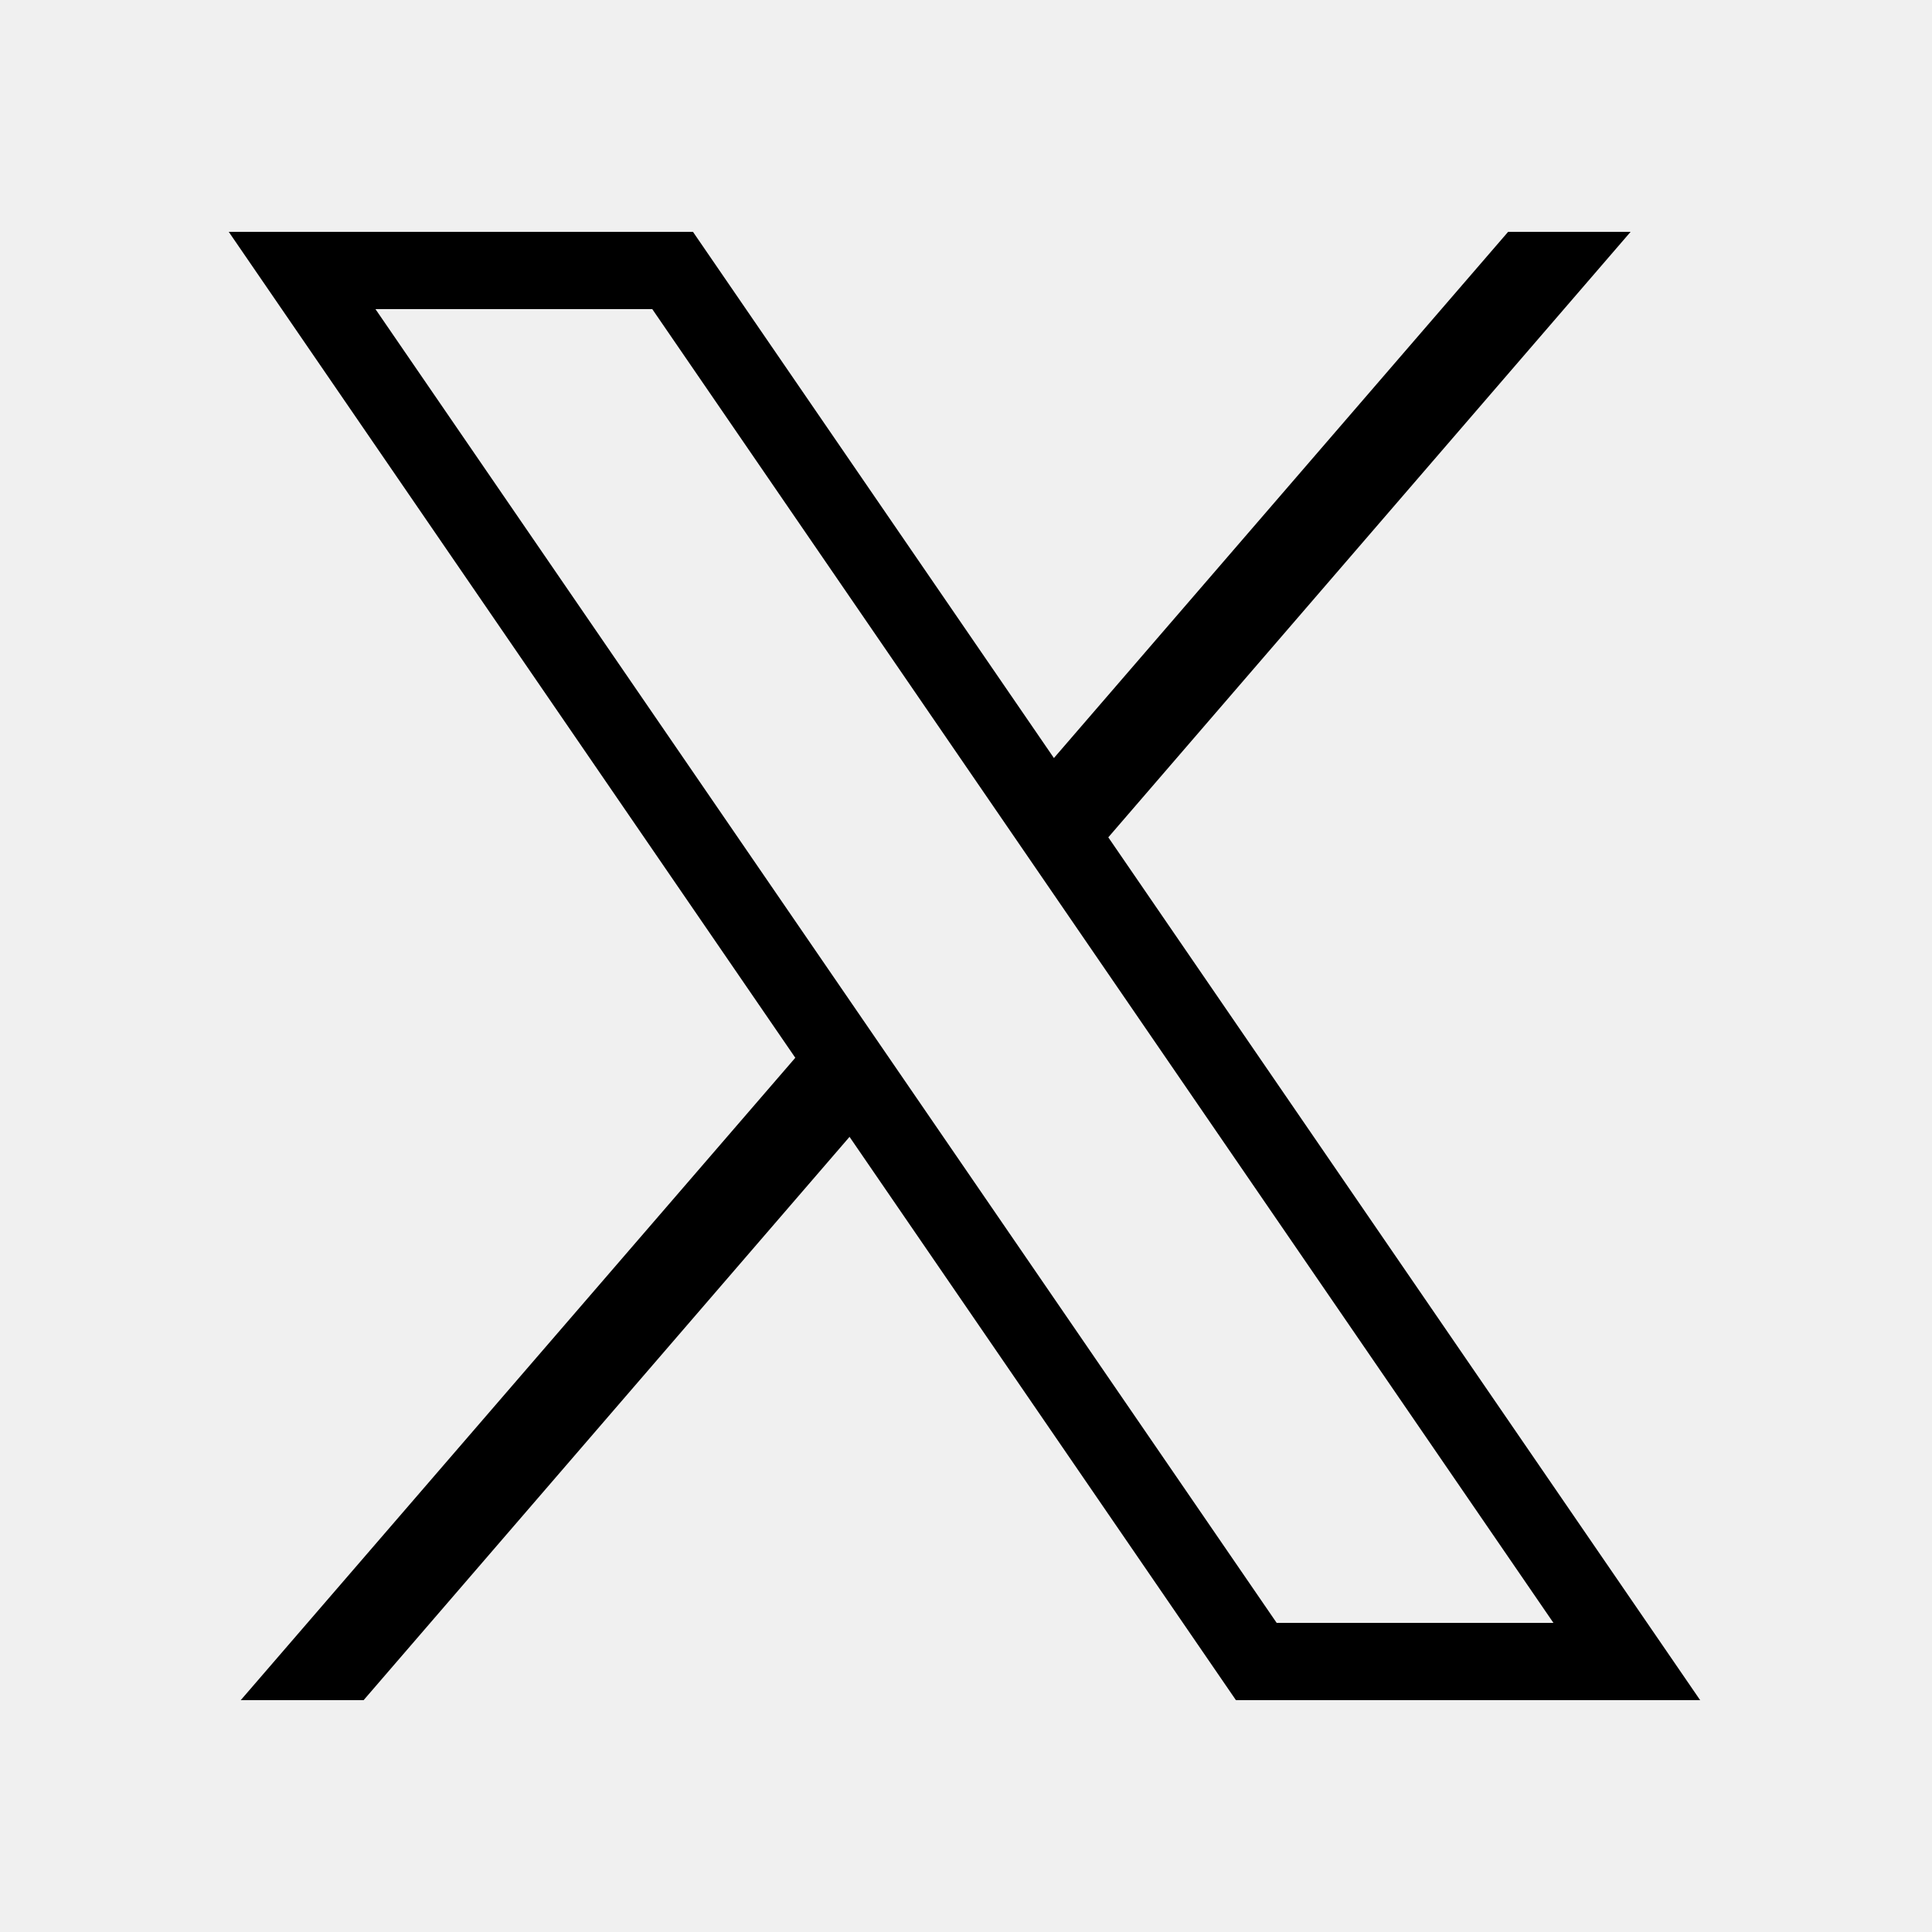
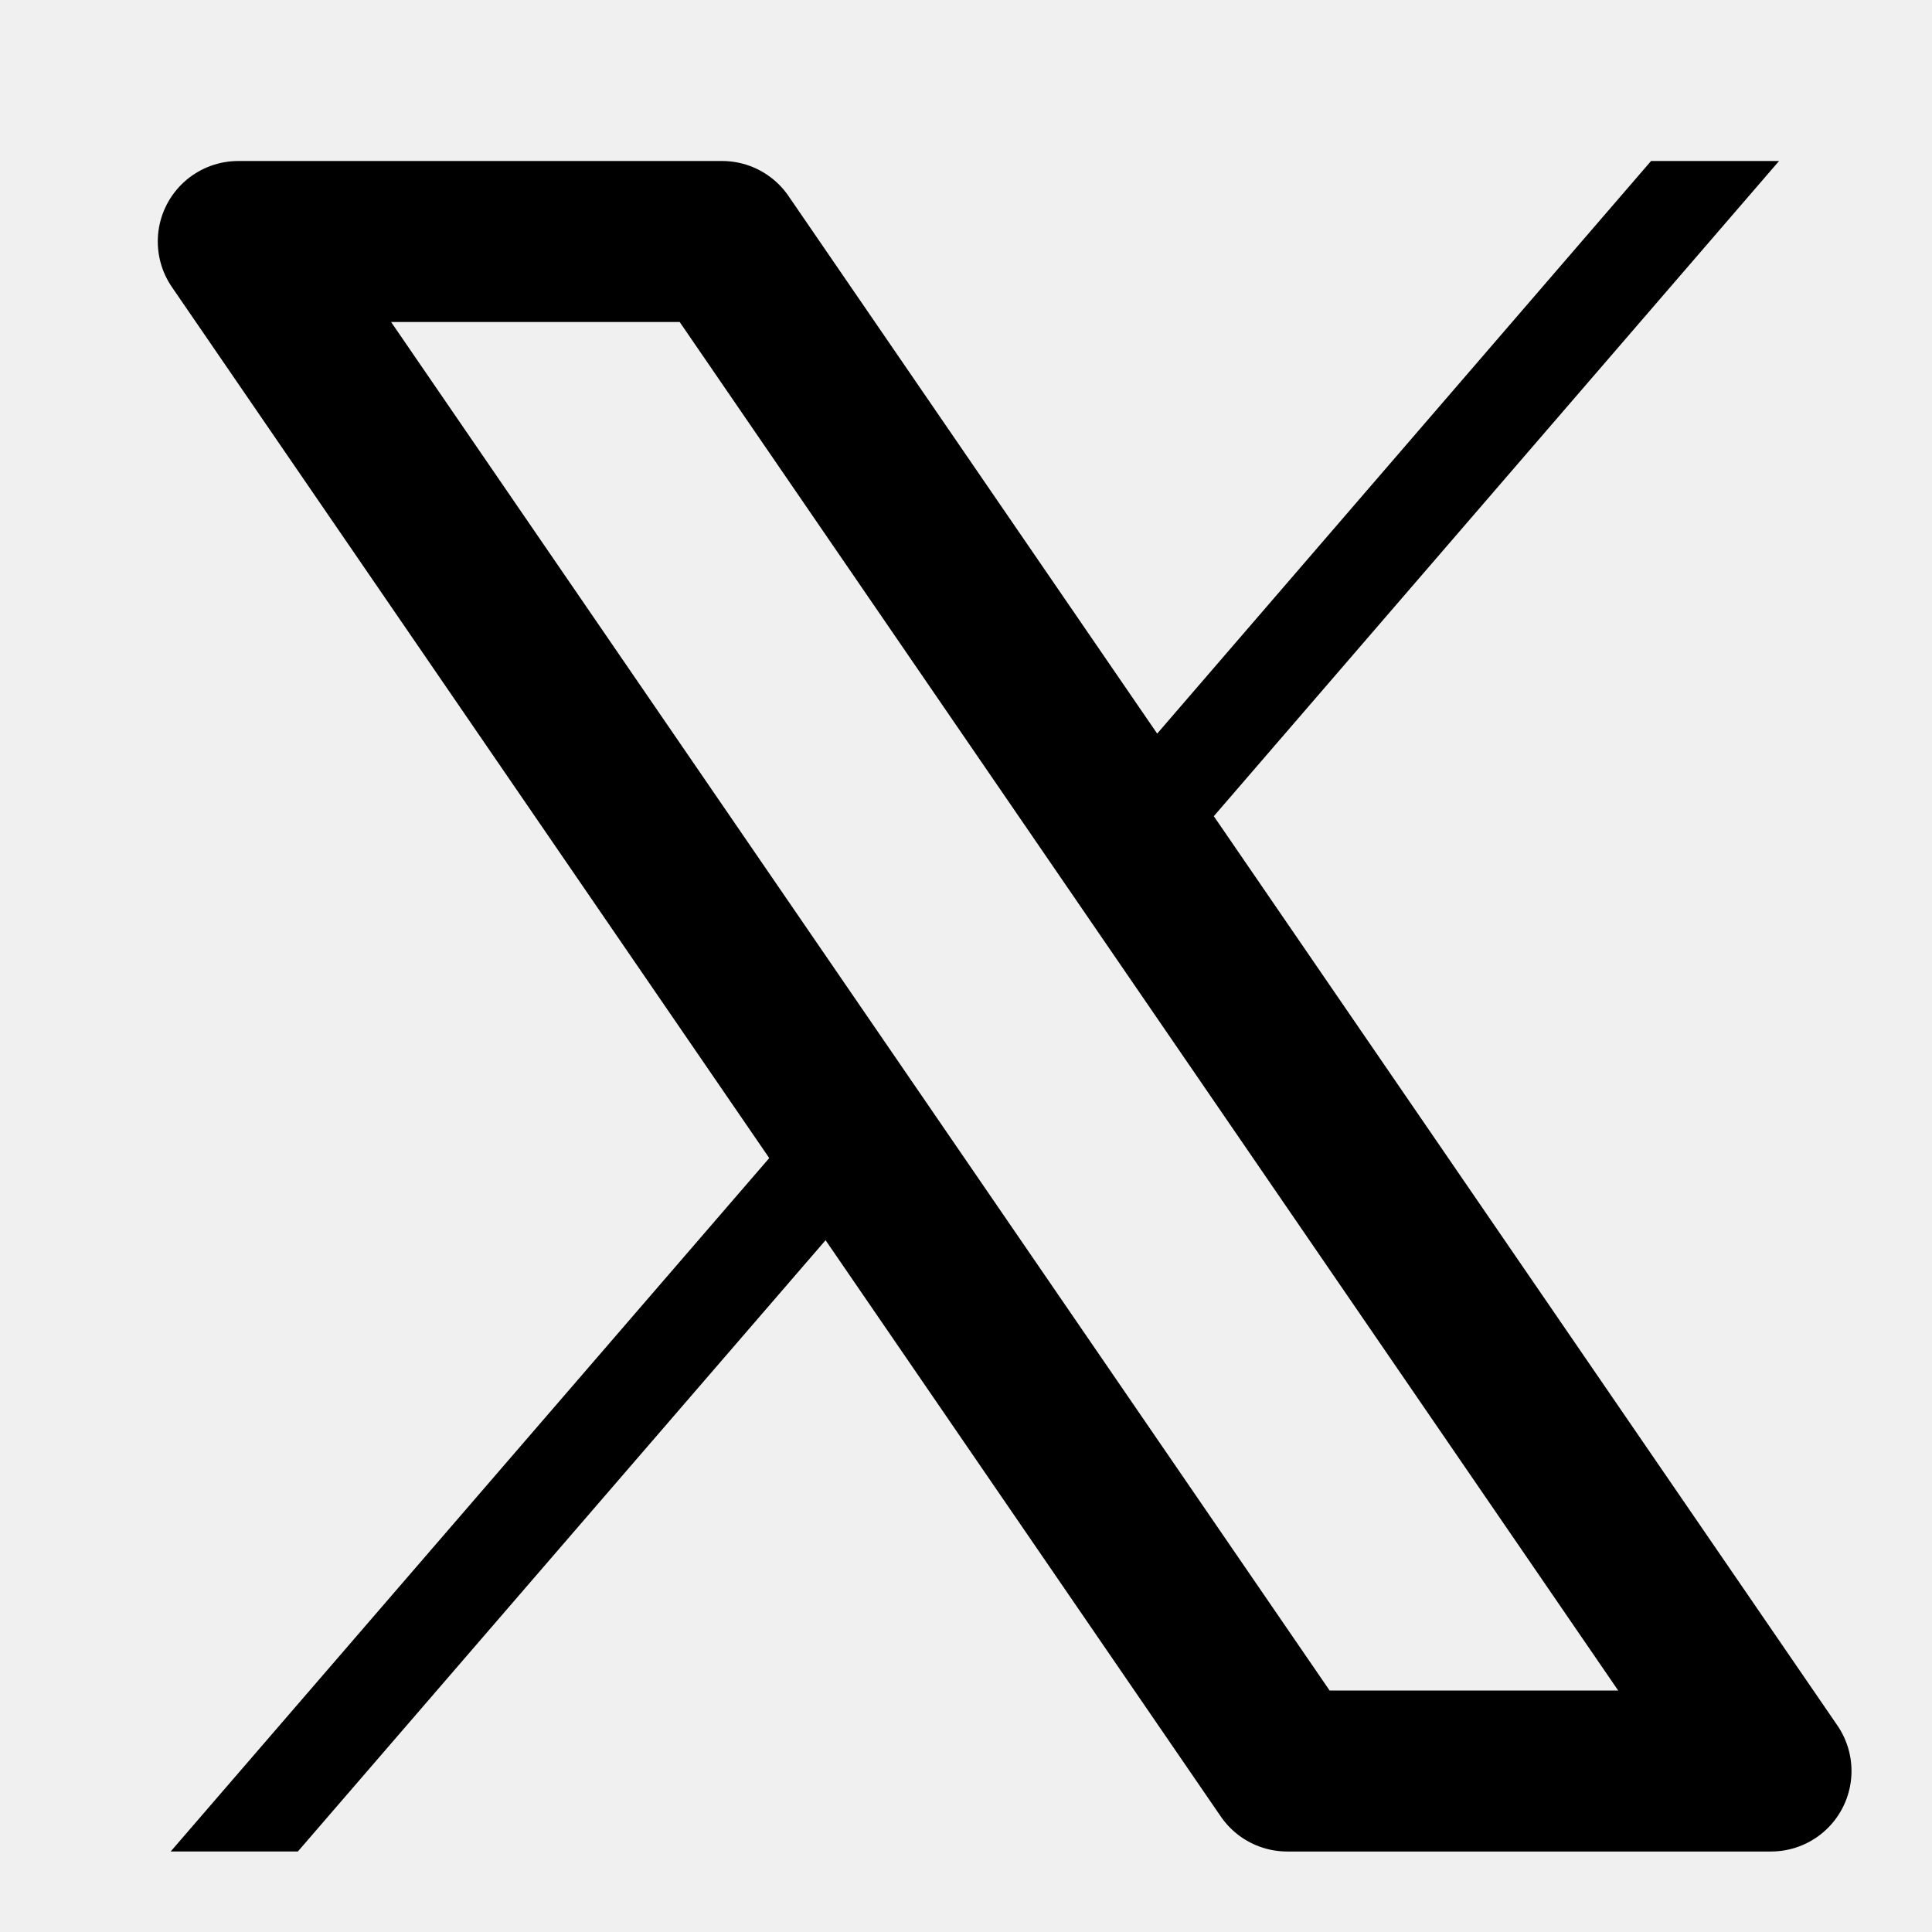
- <svg xmlns="http://www.w3.org/2000/svg" version="1.1" baseProfile="basic" x="0px" y="0px" viewBox="0 0 50 50" xml:space="preserve">
-   <g id="Layer_10">
- </g>
-   <g id="win10">
- </g>
-   <g id="ssm">
- </g>
-   <g id="mat_2">
- </g>
-   <g id="ios">
- </g>
-   <g id="fluent">
-     <polygon points="21.26,26.59 22.66,28.64 9.41,44 6.23,44  " />
-     <polygon points="42.2,6 28.01,22.45 26.6,20.4 39.03,6  " />
-     <path d="M16.881,8l23.322,34H33.04L9.717,8H16.881 M17.934,6H5.92l26.066,38H44L17.934,6L17.934,6z" />
-   </g>
+ <svg xmlns="http://www.w3.org/2000/svg" width="24" height="24" viewBox="0 0 24 24" fill="none">
+   <mask id="path-1-inside-1_89_2" fill="white">
+     <path d="M9.63 14.3L10.33 15.32L3.7 23H2.12L9.63 14.3Z" />
+   </mask>
+   <path d="M9.63 14.3L11.279 13.168C10.928 12.657 10.36 12.337 9.741 12.303C9.121 12.269 8.521 12.524 8.116 12.993L9.63 14.3ZM10.33 15.32L11.844 16.627C12.438 15.939 12.493 14.937 11.979 14.188L10.33 15.32ZM3.7 23V25C4.282 25 4.834 24.747 5.214 24.307L3.7 23ZM2.12 23L0.606 21.693C0.095 22.285 -0.024 23.121 0.302 23.832C0.627 24.544 1.338 25 2.12 25L2.12 23ZM9.63 14.3L7.981 15.431L8.681 16.451L10.33 15.32L11.979 14.188L11.279 13.168L9.63 14.3ZM10.33 15.32L8.816 14.013L2.186 21.693L3.7 23L5.214 24.307L11.844 16.627L10.33 15.32ZM3.7 23V21H2.12V23V25H3.7V23ZM2.12 23L3.634 24.307L11.144 15.607L9.63 14.3L8.116 12.993L0.606 21.693L2.12 23Z" fill="black" mask="url(#path-1-inside-1_89_2)" />
+   <mask id="path-3-inside-2_89_2" fill="white">
+     <path d="M22.1 2L15 10.23L14.3 9.2L20.51 2H22.1Z" />
+   </mask>
+   <path d="M22.1 2L23.614 3.306C24.125 2.714 24.244 1.878 23.918 1.167C23.592 0.456 22.882 0 22.1 0V2ZM15 10.23L13.346 11.354C13.695 11.868 14.264 12.191 14.885 12.227C15.506 12.262 16.108 12.007 16.514 11.536L15 10.23ZM14.3 9.2L12.785 7.894C12.194 8.579 12.137 9.576 12.646 10.324L14.3 9.2ZM20.51 2V0C19.928 0 19.375 0.253 18.995 0.694L20.51 2ZM22.1 2L20.585 0.694L13.486 8.924L15 10.23L16.514 11.536L23.614 3.306L22.1 2ZM15 10.23L16.654 9.106L15.954 8.076L14.3 9.2L12.646 10.324L13.346 11.354L15 10.23ZM14.3 9.2L15.814 10.506L22.024 3.306L20.51 2L18.995 0.694L12.785 7.894L14.3 9.2ZM20.51 2V4H22.1V2V0H20.51V2Z" fill="black" mask="url(#path-3-inside-2_89_2)" />
+   <path d="M8.97 3H2.96L15.99 22H22L8.97 3Z" stroke="black" stroke-width="2" stroke-linecap="round" stroke-linejoin="round" />
</svg>
